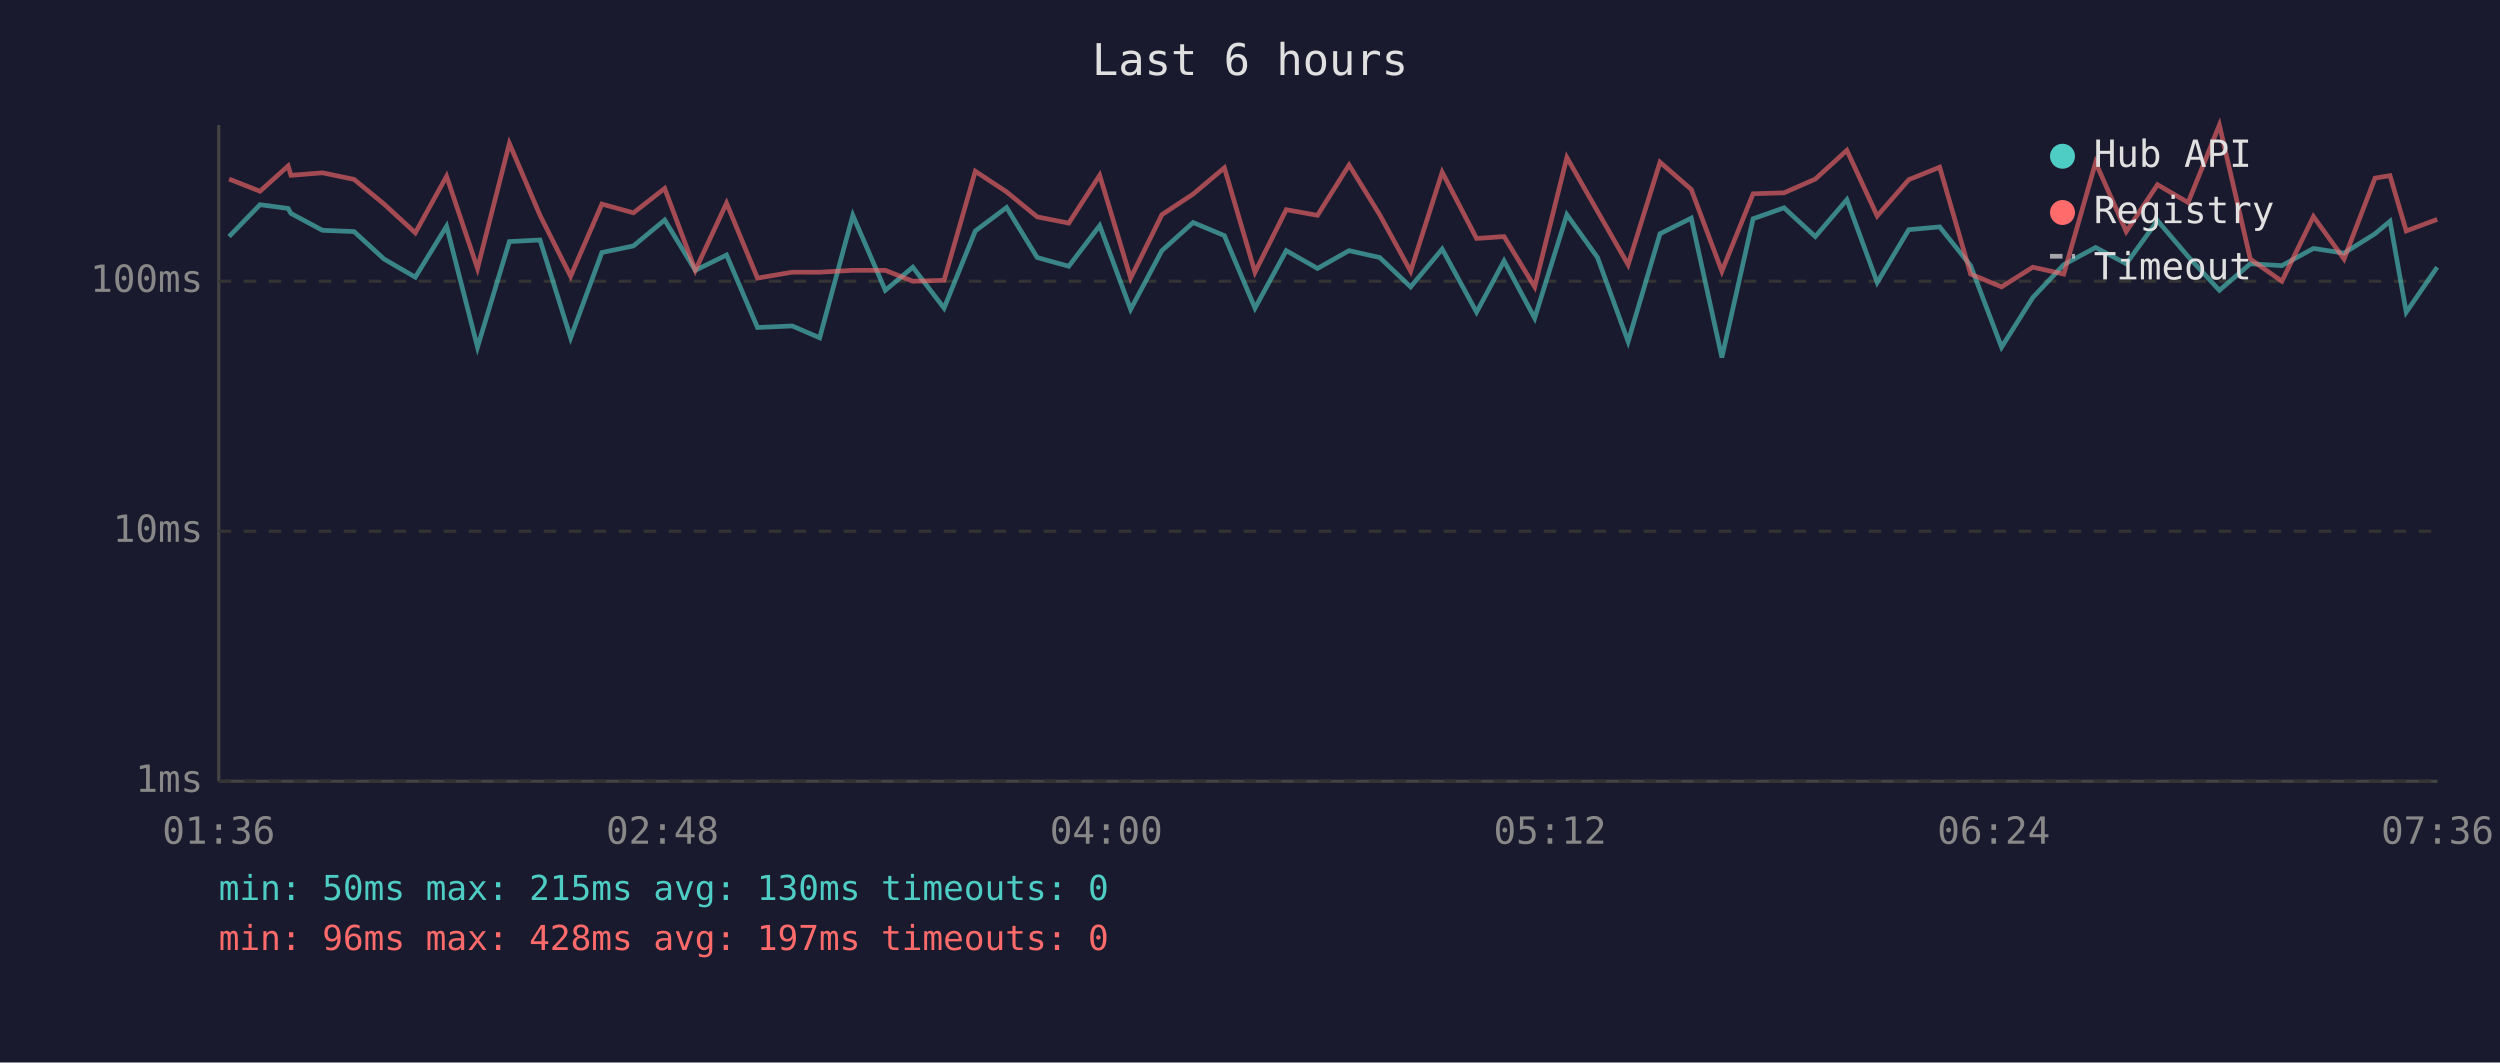
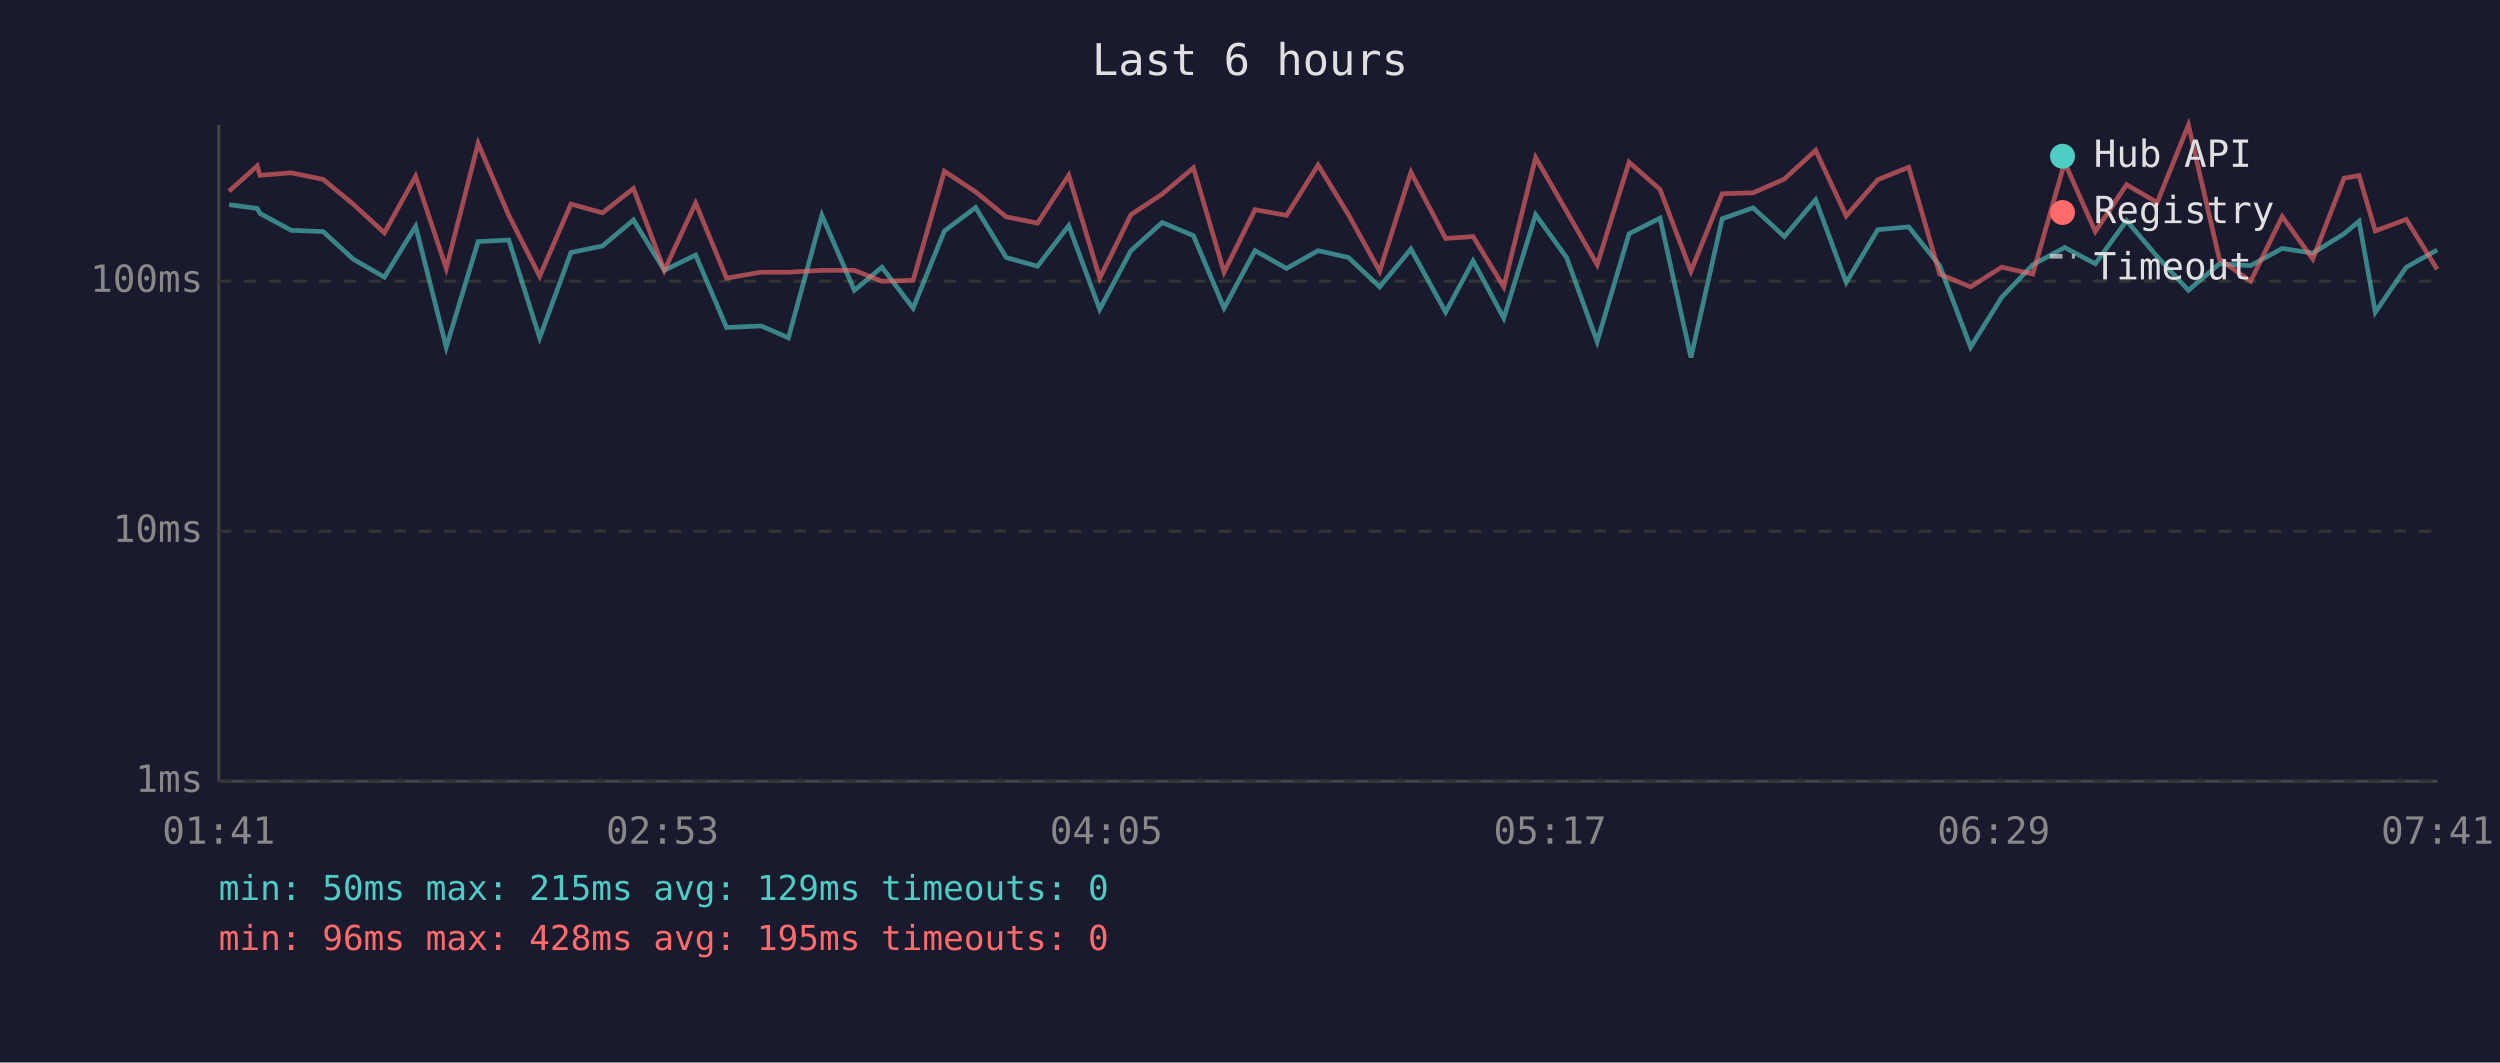
<svg xmlns="http://www.w3.org/2000/svg" viewBox="0 0 800 340" font-family="monospace" font-size="12">
  <rect width="800" height="340" fill="#1a1a2e" />
  <text x="400" y="24" fill="#e0e0e0" font-size="14" text-anchor="middle">Last 6 hours</text>
  <line x1="70" y1="40" x2="70" y2="250" stroke="#444" stroke-width="1" />
  <line x1="70" y1="250" x2="780" y2="250" stroke="#444" stroke-width="1" />
  <line x1="70" y1="250" x2="780" y2="250" stroke="#333" stroke-width="1" stroke-dasharray="4" />
  <text x="65" y="250" fill="#888" text-anchor="end" dominant-baseline="middle">1ms</text>
  <line x1="70" y1="170" x2="780" y2="170" stroke="#333" stroke-width="1" stroke-dasharray="4" />
  <text x="65" y="170" fill="#888" text-anchor="end" dominant-baseline="middle">10ms</text>
  <line x1="70" y1="90" x2="780" y2="90" stroke="#333" stroke-width="1" stroke-dasharray="4" />
  <text x="65" y="90" fill="#888" text-anchor="end" dominant-baseline="middle">100ms</text>
-   <text x="70" y="270" fill="#888" text-anchor="middle">01:36</text>
-   <text x="212" y="270" fill="#888" text-anchor="middle">02:48</text>
-   <text x="354" y="270" fill="#888" text-anchor="middle">04:00</text>
-   <text x="496" y="270" fill="#888" text-anchor="middle">05:12</text>
-   <text x="638" y="270" fill="#888" text-anchor="middle">06:24</text>
-   <text x="780" y="270" fill="#888" text-anchor="middle">07:36</text>
-   <polyline points="73.3,75.7 83.2,65.5 92.2,66.7 93.1,68.3 103.2,73.7 113.3,74.1 122.9,82.9 132.9,88.7 142.9,72.4 152.8,111.1 163.0,77.3 172.8,76.8 182.6,108.1 192.6,80.8 202.7,78.7 212.7,70.4 222.5,86.5 232.5,81.6 242.4,104.8 253.5,104.3 262.3,108.1 272.9,68.9 283.3,92.9 292.1,85.5 302.1,98.6 312.1,73.9 322.1,66.4 331.9,82.4 342.0,85.2 351.9,72.2 361.8,99.0 371.8,80.2 381.8,71.2 391.8,75.4 401.6,98.6 411.6,80.2 421.6,85.9 431.7,80.2 441.5,82.4 451.4,91.8 461.5,79.7 472.5,99.9 481.3,83.5 491.1,101.8 501.4,68.7 511.2,82.4 521.0,109.3 531.2,74.8 541.2,69.8 551.0,114.4 561.0,70.0 570.9,66.5 580.9,75.7 591.0,63.9 600.7,90.4 610.8,73.5 620.7,72.6 630.6,85.0 640.5,111.1 650.5,95.2 660.4,84.7 670.6,79.2 680.4,84.4 690.4,70.6 700.2,82.1 710.2,92.9 720.1,84.4 730.2,85.0 740.3,79.5 750.1,81.0 760.0,74.8 764.8,70.8 770.0,99.9 779.9,85.5" fill="none" stroke="#4ecdc4" stroke-width="1.5" opacity="0.6" />
-   <polyline points="73.3,57.3 83.2,61.2 92.2,53.1 93.1,56.1 103.2,55.3 113.3,57.4 122.9,65.3 132.9,74.5 142.9,56.4 152.8,85.9 163.0,45.9 172.8,68.9 182.6,88.4 192.6,65.3 202.7,68.1 212.7,60.3 222.5,86.5 232.5,65.0 242.4,89.0 253.5,87.1 262.3,87.1 272.9,86.5 283.3,86.5 292.1,90.0 302.1,89.7 312.1,54.8 322.1,61.4 331.9,69.4 342.0,71.4 351.9,56.1 361.8,89.0 371.8,68.7 381.8,62.1 391.8,53.7 401.6,87.1 411.6,67.1 421.6,68.9 431.7,52.8 441.5,68.7 451.4,86.8 461.5,55.1 472.5,76.3 481.3,75.7 491.1,91.8 501.4,50.4 511.2,67.6 521.0,84.7 531.2,51.9 541.2,60.6 551.0,86.8 561.0,62.0 570.9,61.7 580.9,57.3 591.0,48.1 600.7,69.1 610.8,57.5 620.7,53.5 630.6,87.7 640.5,91.8 650.5,85.5 660.4,87.7 670.6,52.0 680.4,74.1 690.4,59.1 700.2,64.8 710.2,40.0 720.1,82.9 730.2,90.0 740.3,69.3 750.1,82.9 760.0,57.0 764.8,56.2 770.0,73.9 779.9,70.2" fill="none" stroke="#ff6b6b" stroke-width="1.5" opacity="0.6" />
+   <text x="70" y="270" fill="#888" text-anchor="middle">01:41</text>
+   <text x="212" y="270" fill="#888" text-anchor="middle">02:53</text>
+   <text x="354" y="270" fill="#888" text-anchor="middle">04:05</text>
+   <text x="496" y="270" fill="#888" text-anchor="middle">05:17</text>
+   <text x="638" y="270" fill="#888" text-anchor="middle">06:29</text>
+   <text x="780" y="270" fill="#888" text-anchor="middle">07:41</text>
+   <polyline points="73.3,65.5 82.3,66.7 83.2,68.3 93.2,73.7 103.4,74.1 113.0,82.9 123.0,88.7 133.0,72.4 142.8,111.1 153.0,77.3 162.8,76.8 172.7,108.1 182.7,80.8 192.8,78.7 202.7,70.4 212.6,86.5 222.6,81.6 232.5,104.8 243.6,104.3 252.3,108.1 263.0,68.9 273.4,92.9 282.2,85.5 292.2,98.6 302.2,73.9 312.2,66.4 322.0,82.4 332.0,85.2 342.0,72.2 351.9,99.0 361.9,80.2 371.9,71.2 381.9,75.4 391.7,98.6 401.6,80.2 411.7,85.9 421.8,80.2 431.5,82.4 441.5,91.8 451.5,79.7 462.6,99.9 471.4,83.5 481.2,101.8 491.4,68.7 501.3,82.4 511.1,109.3 521.3,74.8 531.2,69.8 541.1,114.4 551.1,70.0 561.0,66.5 571.0,75.7 581.0,63.9 590.8,90.4 600.9,73.5 610.8,72.6 620.7,85.0 630.6,111.1 640.5,95.2 650.5,84.7 660.7,79.2 670.5,84.4 680.5,70.6 690.3,82.1 700.3,92.9 710.2,84.4 720.2,85.0 730.3,79.5 740.1,81.0 750.1,74.8 754.9,70.8 760.1,99.9 770.0,85.5 779.9,80.0" fill="none" stroke="#4ecdc4" stroke-width="1.5" opacity="0.6" />
+   <polyline points="73.3,61.2 82.3,53.1 83.2,56.1 93.2,55.3 103.4,57.4 113.0,65.3 123.0,74.5 133.0,56.4 142.8,85.9 153.0,45.9 162.8,68.9 172.7,88.4 182.7,65.3 192.8,68.1 202.7,60.3 212.6,86.5 222.6,65.0 232.5,89.0 243.6,87.1 252.3,87.1 263.0,86.5 273.4,86.5 282.2,90.0 292.2,89.7 302.2,54.8 312.2,61.4 322.0,69.4 332.0,71.4 342.0,56.1 351.9,89.0 361.9,68.7 371.9,62.1 381.9,53.7 391.7,87.1 401.6,67.1 411.7,68.9 421.8,52.8 431.5,68.7 441.5,86.8 451.5,55.1 462.6,76.3 471.4,75.7 481.2,91.8 491.4,50.4 501.3,67.6 511.1,84.7 521.3,51.9 531.2,60.6 541.1,86.8 551.1,62.0 561.0,61.7 571.0,57.3 581.0,48.1 590.8,69.1 600.9,57.5 610.8,53.5 620.7,87.7 630.6,91.8 640.5,85.5 650.5,87.7 660.7,52.0 670.5,74.1 680.5,59.1 690.3,64.8 700.3,40.0 710.2,82.9 720.2,90.0 730.3,69.3 740.1,82.9 750.1,57.0 754.9,56.2 760.1,73.9 770.0,70.2 779.9,86.2" fill="none" stroke="#ff6b6b" stroke-width="1.5" opacity="0.6" />
  <circle cx="660" cy="50" r="4" fill="#4ecdc4" />
  <text x="670" y="50" fill="#e0e0e0" dominant-baseline="middle">Hub API</text>
  <circle cx="660" cy="68" r="4" fill="#ff6b6b" />
  <text x="670" y="68" fill="#e0e0e0" dominant-baseline="middle">Registry</text>
  <line x1="656" y1="82" x2="664" y2="82" stroke="#e0e0e0" stroke-width="1.5" stroke-dasharray="4,3" opacity="0.7" />
  <text x="670" y="86" fill="#e0e0e0" dominant-baseline="middle">Timeout</text>
-   <text x="70" y="288" fill="#4ecdc4" font-size="11">min: 50ms  max: 215ms  avg: 130ms  timeouts: 0</text>
-   <text x="70" y="304" fill="#ff6b6b" font-size="11">min: 96ms  max: 428ms  avg: 197ms  timeouts: 0</text>
+   <text x="70" y="288" fill="#4ecdc4" font-size="11">min: 50ms  max: 215ms  avg: 129ms  timeouts: 0</text>
+   <text x="70" y="304" fill="#ff6b6b" font-size="11">min: 96ms  max: 428ms  avg: 195ms  timeouts: 0</text>
</svg>
